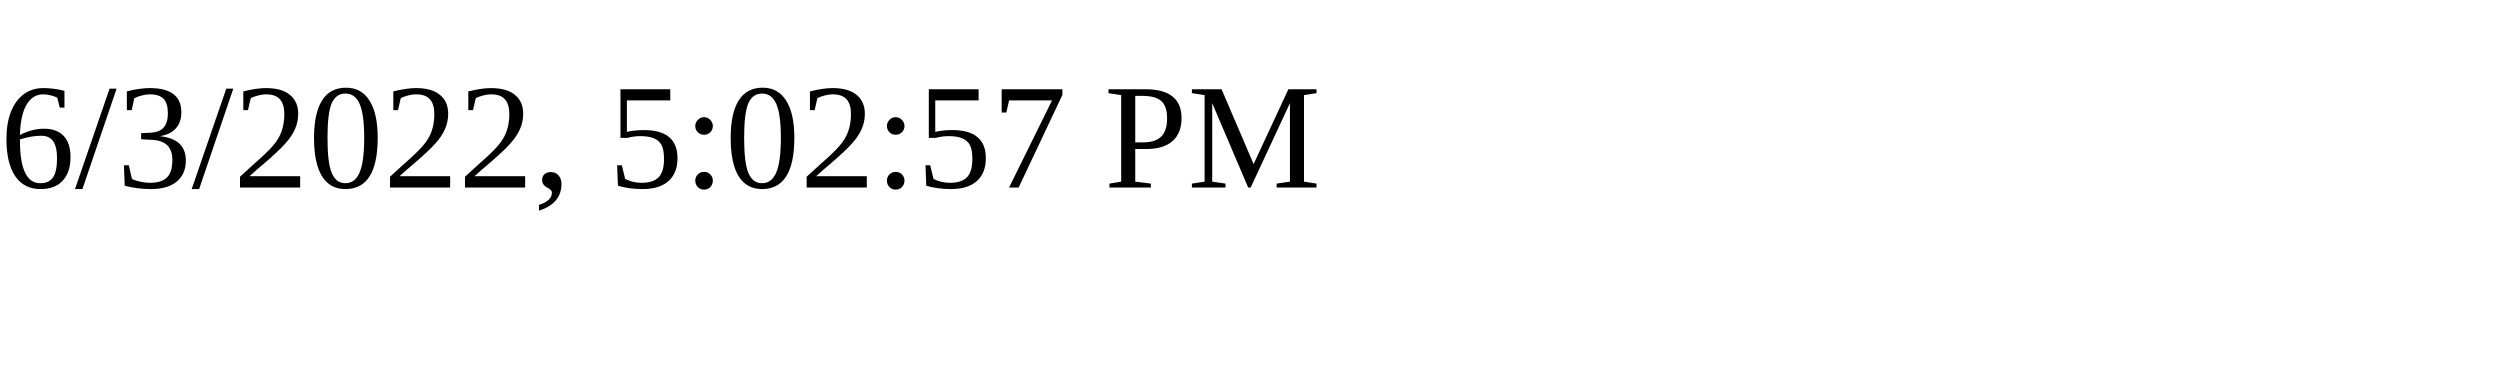
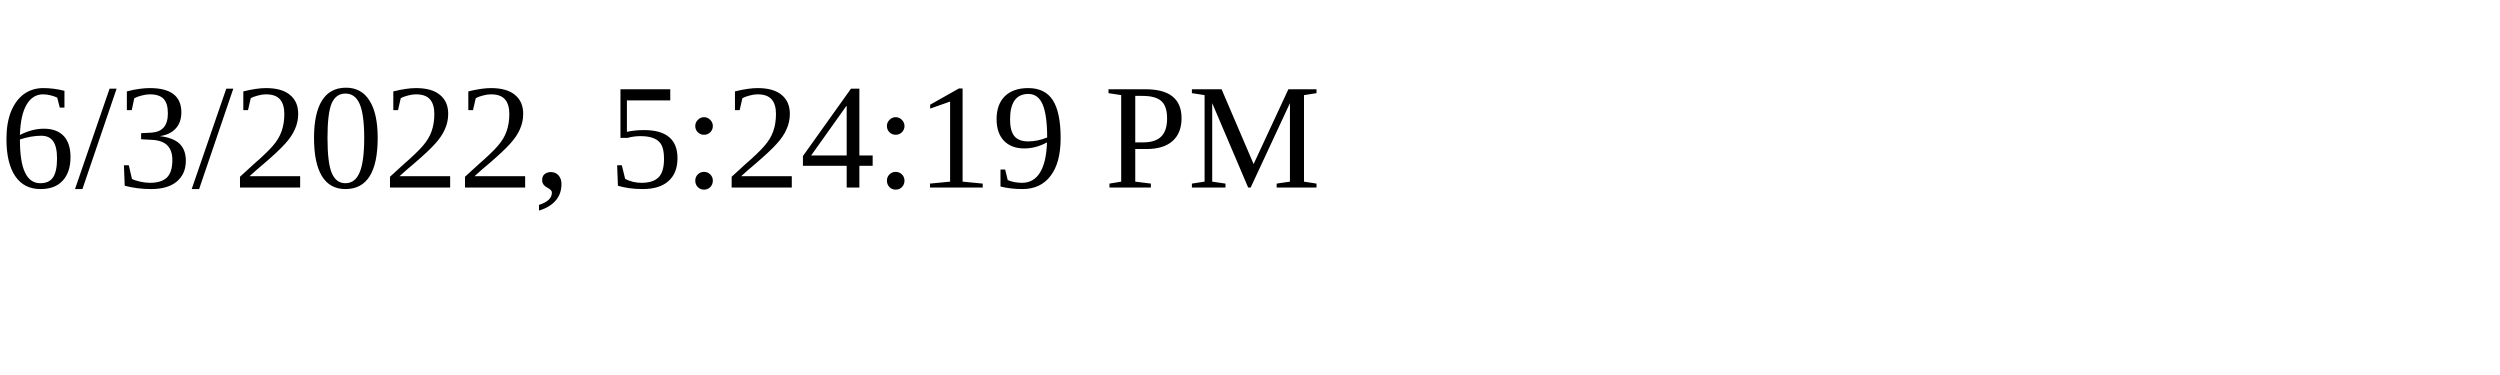
<svg xmlns="http://www.w3.org/2000/svg" height="30" width="200">
-   <text x="0" y="15">6/3/2022, 5:02:57 PM</text>
+   <text x="0" y="15">6/3/2022, 5:24:19 PM</text>
</svg>
